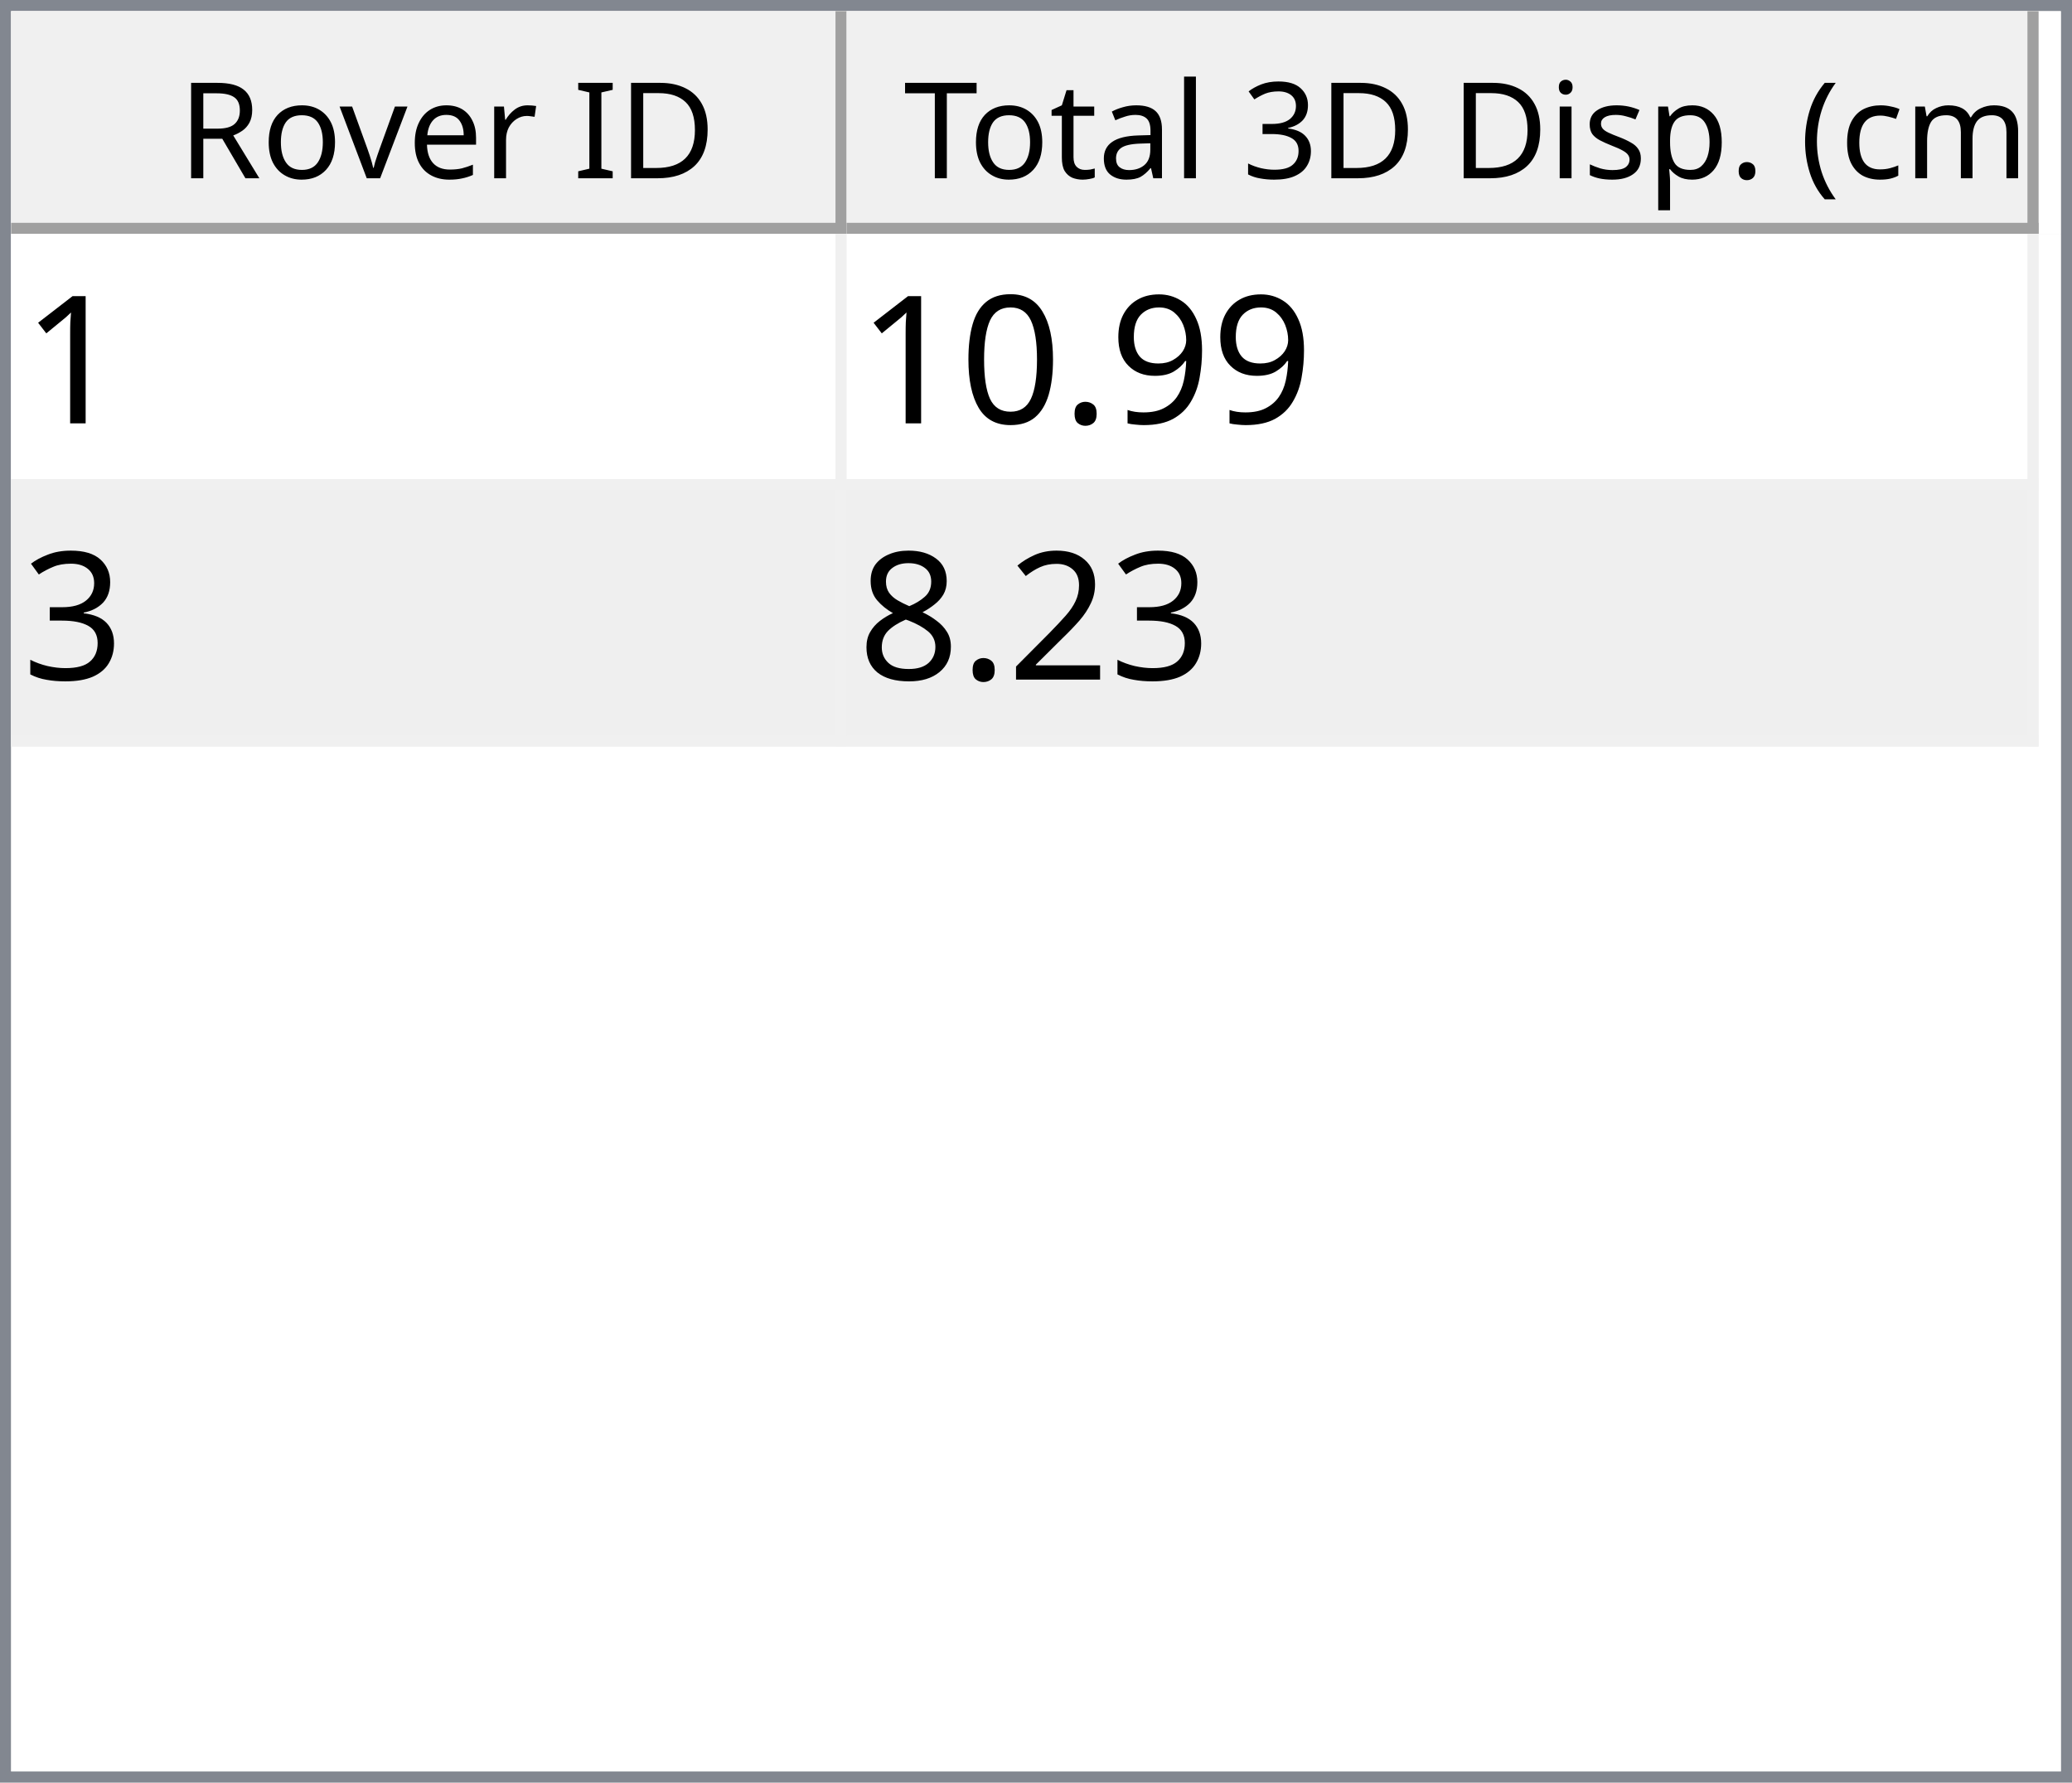
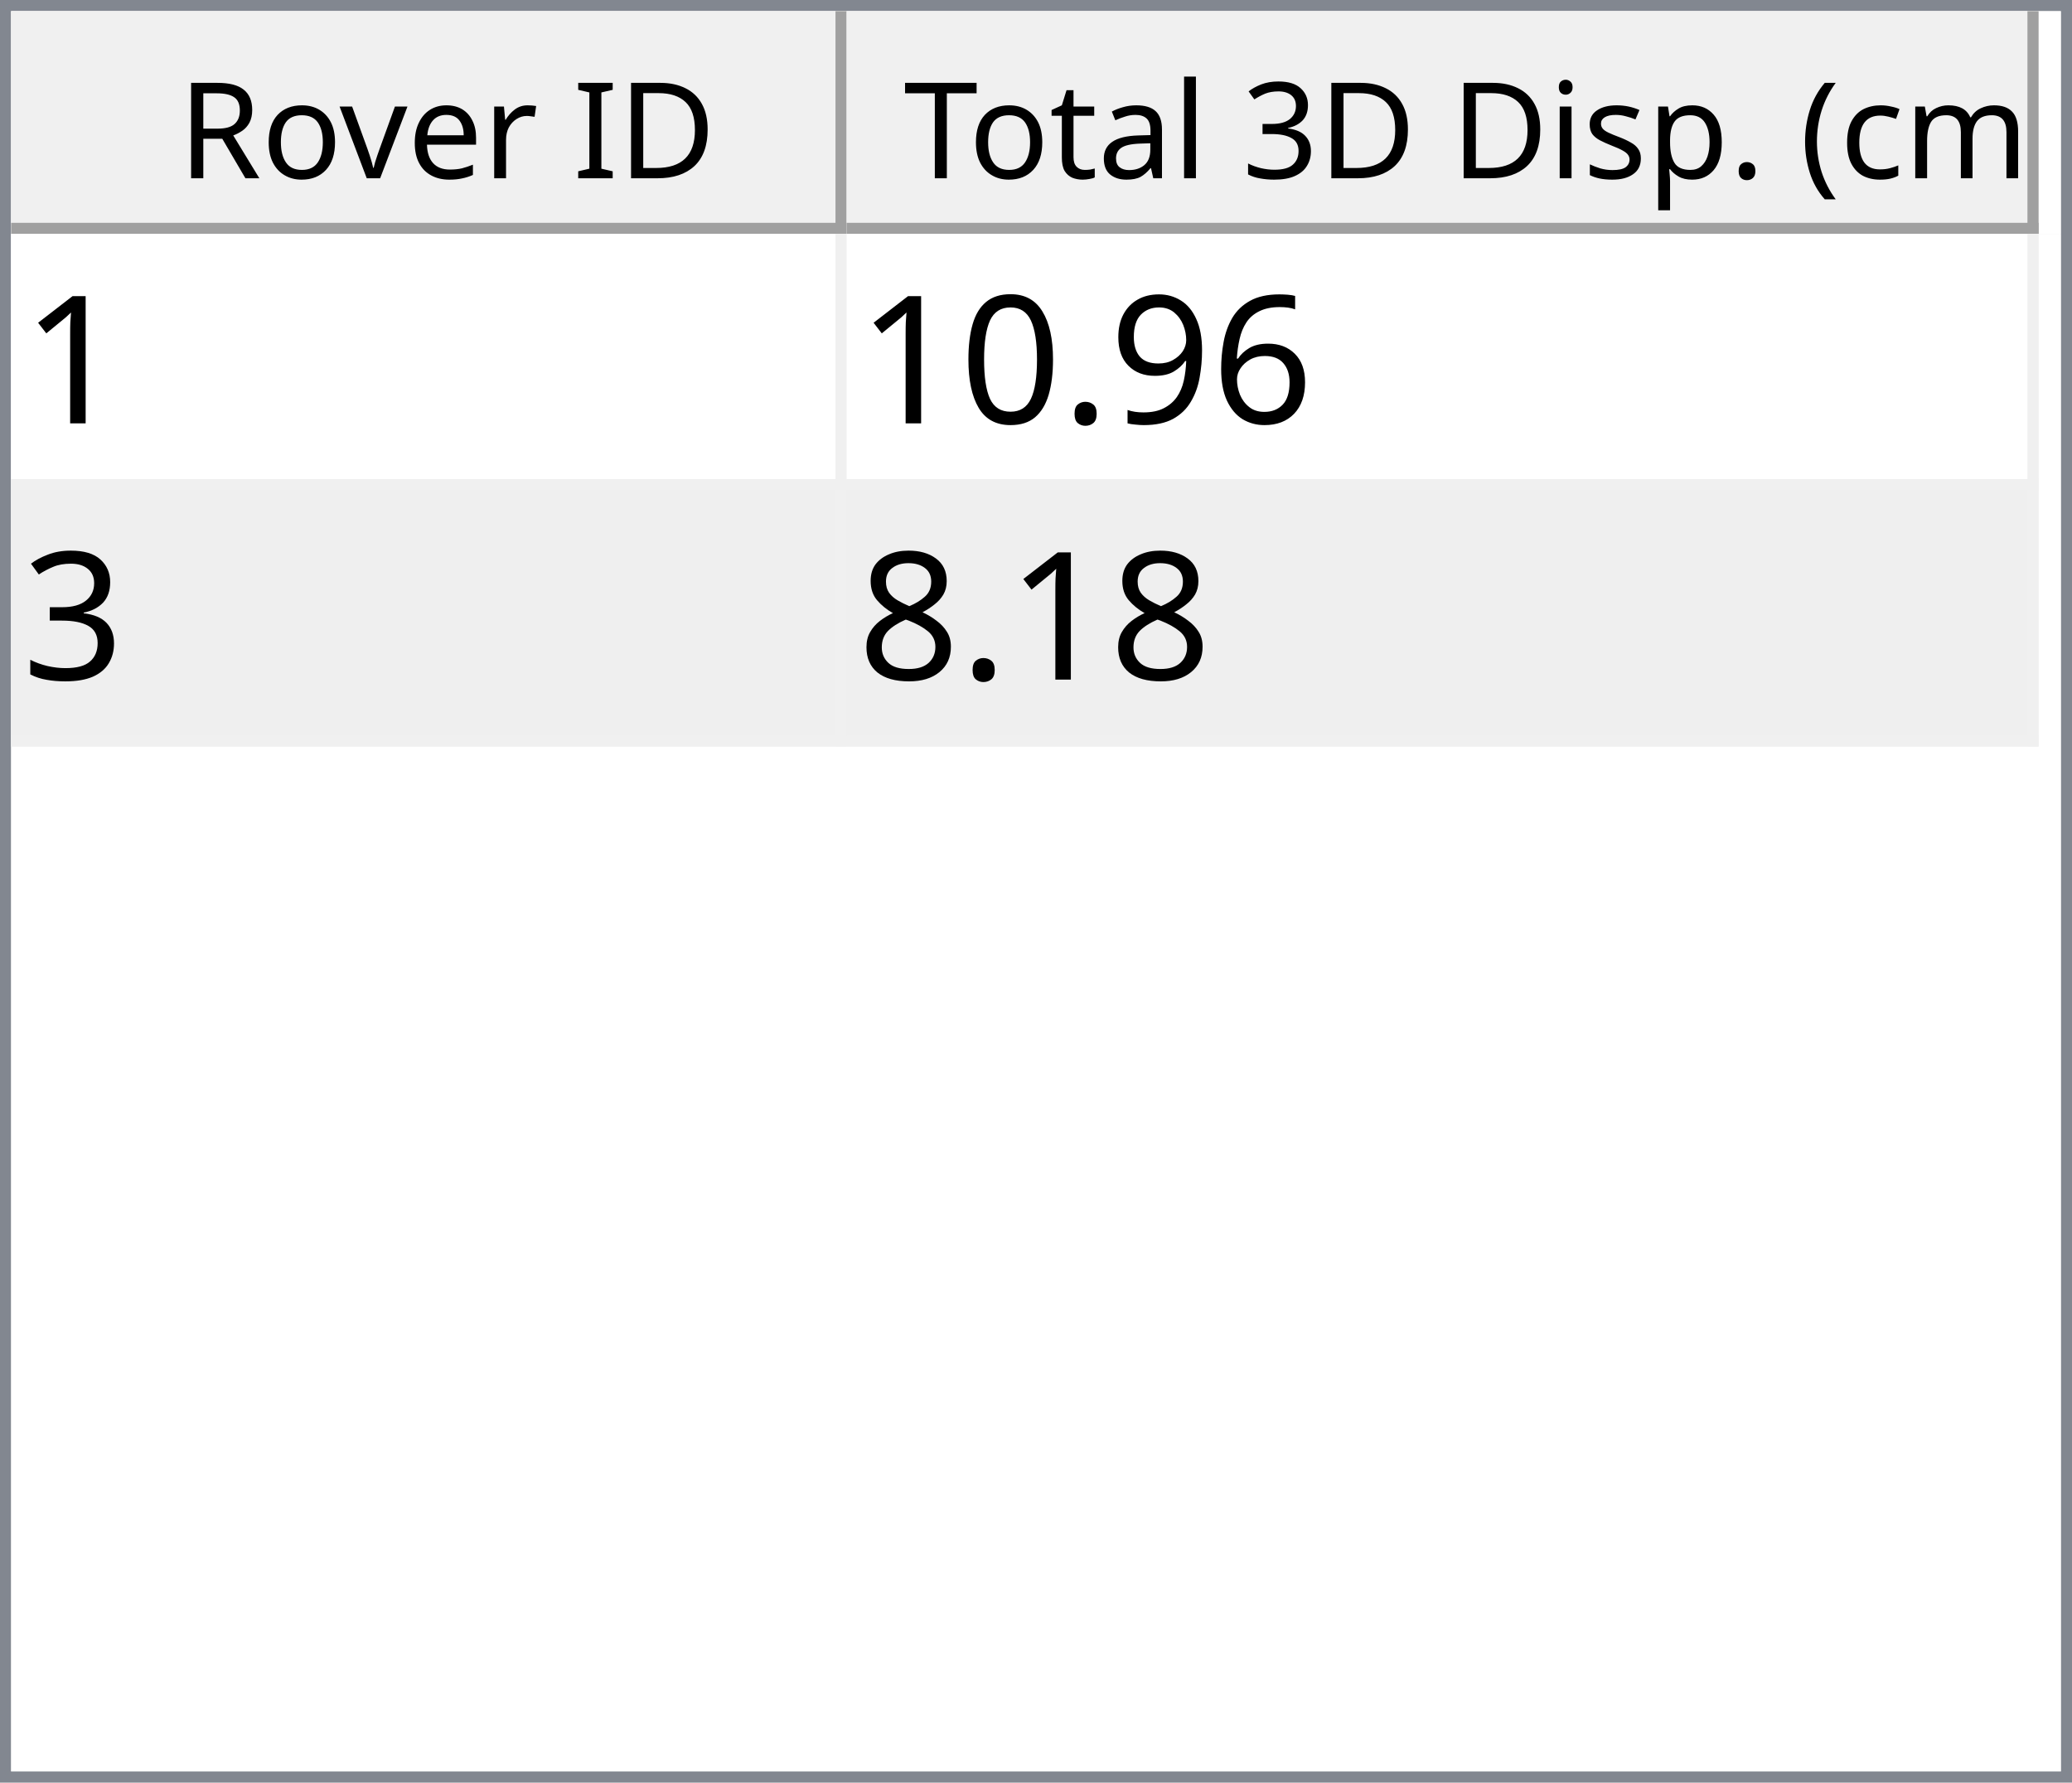
<svg xmlns="http://www.w3.org/2000/svg" style="fill-opacity:1; color-rendering:auto; color-interpolation:auto; text-rendering:auto; stroke:black; stroke-linecap:square; stroke-miterlimit:10; shape-rendering:auto; stroke-opacity:1; fill:black; stroke-dasharray:none; font-weight:normal; stroke-width:1; font-family:'Dialog'; font-style:normal; stroke-linejoin:miter; font-size:12px; stroke-dashoffset:0; image-rendering:auto;" width="186" height="160">
  <defs id="genericDefs" />
  <g>
    <defs id="defs1">
      <clipPath clipPathUnits="userSpaceOnUse" id="clipPath1">
        <path d="M0 0 L186 0 L186 160 L0 160 L0 0 Z" />
      </clipPath>
      <clipPath clipPathUnits="userSpaceOnUse" id="clipPath2">
        <path d="M0 0 L0 160 L186 160 L186 0 Z" />
      </clipPath>
      <clipPath clipPathUnits="userSpaceOnUse" id="clipPath3">
        <path d="M0 0 L0 20 L184 20 L184 0 Z" />
      </clipPath>
      <clipPath clipPathUnits="userSpaceOnUse" id="clipPath4">
        <path d="M0 0 L0 20 L75 20 L75 0 Z" />
      </clipPath>
      <clipPath clipPathUnits="userSpaceOnUse" id="clipPath5">
        <path d="M1 1 L1 19 L74 19 L74 1 Z" />
      </clipPath>
      <clipPath clipPathUnits="userSpaceOnUse" id="clipPath6">
        <path d="M0 0 L0 18 L73 18 L73 0 Z" />
      </clipPath>
      <clipPath clipPathUnits="userSpaceOnUse" id="clipPath7">
        <path d="M-0.5 -0.5 L-0.5 19.5 L74.5 19.5 L74.5 -0.5 Z" />
      </clipPath>
      <clipPath clipPathUnits="userSpaceOnUse" id="clipPath8">
        <path d="M0 0 L0 20 L107 20 L107 0 Z" />
      </clipPath>
      <clipPath clipPathUnits="userSpaceOnUse" id="clipPath9">
        <path d="M1 1 L1 19 L106 19 L106 1 Z" />
      </clipPath>
      <clipPath clipPathUnits="userSpaceOnUse" id="clipPath10">
        <path d="M0 0 L0 18 L105 18 L105 0 Z" />
      </clipPath>
      <clipPath clipPathUnits="userSpaceOnUse" id="clipPath11">
        <path d="M-0.5 -0.5 L-0.5 19.5 L106.5 19.5 L106.5 -0.5 Z" />
      </clipPath>
      <clipPath clipPathUnits="userSpaceOnUse" id="clipPath12">
        <path d="M0 0 L0 138 L184 138 L184 0 Z" />
      </clipPath>
      <clipPath clipPathUnits="userSpaceOnUse" id="clipPath13">
        <path d="M0 0 L0 46 L182 46 L182 0 Z" />
      </clipPath>
      <clipPath clipPathUnits="userSpaceOnUse" id="clipPath14">
        <path d="M-0.5 -0.5 L-0.5 45.5 L181.5 45.5 L181.5 -0.5 Z" />
      </clipPath>
      <clipPath clipPathUnits="userSpaceOnUse" id="clipPath15">
        <path d="M0 0 L0 22 L74 22 L74 0 Z" />
      </clipPath>
      <clipPath clipPathUnits="userSpaceOnUse" id="clipPath16">
        <path d="M0 0 L0 22 L106 22 L106 0 Z" />
      </clipPath>
      <font horiz-adv-x="64.551" id="font1">
        <font-face ascent="107.91" descent="25.098" units-per-em="100" style="font-style:normal; font-family:Segoe UI; font-weight:normal;" />
        <missing-glyph horiz-adv-x="64.551" d="M8.109 0 L8.109 68.266 L56.453 68.266 L56.453 0 L8.109 0 ZM15.328 7.234 L49.219 7.234 L49.219 61.031 L15.328 61.031 L15.328 7.234 Z" />
        <glyph unicode="D" horiz-adv-x="70.117" d="M9.188 0 L9.188 70.016 L28.516 70.016 Q65.531 70.016 65.531 35.891 Q65.531 19.672 55.25 9.836 Q44.969 0 27.734 0 L9.188 0 ZM17.391 62.594 L17.391 7.422 L27.828 7.422 Q41.609 7.422 49.273 14.797 Q56.938 22.172 56.938 35.688 Q56.938 62.594 28.328 62.594 L17.391 62.594 Z" />
        <glyph unicode="I" horiz-adv-x="26.611" d="M17.391 0 L9.188 0 L9.188 70.016 L17.391 70.016 L17.391 0 Z" />
        <glyph unicode=" " horiz-adv-x="27.393" d="" />
        <glyph unicode="r" horiz-adv-x="34.766" d="M34.188 41.891 Q32.078 43.5 28.125 43.5 Q23 43.5 19.555 38.672 Q16.109 33.844 16.109 25.484 L16.109 0 L8.109 0 L8.109 50 L16.109 50 L16.109 39.703 L16.312 39.703 Q18.016 44.969 21.531 47.922 Q25.047 50.875 29.391 50.875 Q32.516 50.875 34.188 50.203 L34.188 41.891 Z" />
        <glyph unicode="e" horiz-adv-x="52.295" d="M48.297 23 L12.984 23 Q13.188 14.656 17.484 10.109 Q21.781 5.562 29.297 5.562 Q37.75 5.562 44.828 11.141 L44.828 3.609 Q38.234 -1.172 27.391 -1.172 Q16.797 -1.172 10.742 5.641 Q4.688 12.453 4.688 24.812 Q4.688 36.469 11.305 43.82 Q17.922 51.172 27.734 51.172 Q37.547 51.172 42.922 44.828 Q48.297 38.484 48.297 27.203 L48.297 23 ZM40.094 29.781 Q40.047 36.719 36.75 40.578 Q33.453 44.438 27.594 44.438 Q21.922 44.438 17.969 40.383 Q14.016 36.328 13.094 29.781 L40.094 29.781 Z" />
        <glyph unicode="v" horiz-adv-x="47.9" d="M47.406 50 L27.484 0 L19.625 0 L0.688 50 L9.469 50 L22.172 13.672 Q23.578 9.672 23.922 6.688 L24.125 6.688 Q24.609 10.453 25.688 13.484 L38.969 50 L47.406 50 Z" />
        <glyph unicode="o" horiz-adv-x="58.594" d="M29 -1.172 Q17.922 -1.172 11.305 5.836 Q4.688 12.844 4.688 24.422 Q4.688 37.016 11.57 44.094 Q18.453 51.172 30.172 51.172 Q41.359 51.172 47.633 44.289 Q53.906 37.406 53.906 25.203 Q53.906 13.234 47.141 6.031 Q40.375 -1.172 29 -1.172 ZM29.594 44.438 Q21.875 44.438 17.383 39.188 Q12.891 33.938 12.891 24.703 Q12.891 15.828 17.43 10.695 Q21.969 5.562 29.594 5.562 Q37.359 5.562 41.531 10.594 Q45.703 15.625 45.703 24.906 Q45.703 34.281 41.531 39.359 Q37.359 44.438 29.594 44.438 Z" />
        <glyph unicode="R" horiz-adv-x="59.814" d="M59.375 0 L49.609 0 L37.891 19.625 Q36.281 22.359 34.766 24.289 Q33.25 26.219 31.664 27.438 Q30.078 28.656 28.25 29.219 Q26.422 29.781 24.125 29.781 L17.391 29.781 L17.391 0 L9.188 0 L9.188 70.016 L30.078 70.016 Q34.672 70.016 38.555 68.867 Q42.438 67.719 45.289 65.375 Q48.141 63.031 49.758 59.547 Q51.375 56.062 51.375 51.375 Q51.375 47.703 50.273 44.656 Q49.172 41.609 47.148 39.211 Q45.125 36.812 42.266 35.133 Q39.406 33.453 35.844 32.516 L35.844 32.328 Q37.594 31.547 38.891 30.547 Q40.188 29.547 41.359 28.18 Q42.531 26.812 43.68 25.078 Q44.828 23.344 46.234 21.047 L59.375 0 ZM17.391 62.594 L17.391 37.203 L28.516 37.203 Q31.594 37.203 34.203 38.133 Q36.812 39.062 38.719 40.797 Q40.625 42.531 41.703 45.047 Q42.781 47.562 42.781 50.688 Q42.781 56.297 39.141 59.445 Q35.5 62.594 28.609 62.594 L17.391 62.594 Z" />
        <glyph unicode=")" horiz-adv-x="30.176" d="M8.297 -15.922 L1.172 -15.922 Q16.406 2.344 16.406 26.812 Q16.406 51.469 1.078 70.016 L8.297 70.016 Q23.531 52.156 23.531 26.703 Q23.531 1.375 8.297 -15.922 Z" />
        <glyph unicode="m" horiz-adv-x="86.133" d="M79.109 0 L71.094 0 L71.094 28.719 Q71.094 37.016 68.531 40.727 Q65.969 44.438 59.906 44.438 Q54.781 44.438 51.195 39.75 Q47.609 35.062 47.609 28.516 L47.609 0 L39.594 0 L39.594 29.688 Q39.594 44.438 28.219 44.438 Q22.953 44.438 19.531 40.016 Q16.109 35.594 16.109 28.516 L16.109 0 L8.109 0 L8.109 50 L16.109 50 L16.109 42.094 L16.312 42.094 Q21.625 51.172 31.844 51.172 Q36.969 51.172 40.773 48.312 Q44.578 45.453 46 40.828 Q51.562 51.172 62.594 51.172 Q79.109 51.172 79.109 30.812 L79.109 0 Z" />
        <glyph unicode="c" horiz-adv-x="46.191" d="M42.188 2.297 Q36.422 -1.172 28.516 -1.172 Q17.828 -1.172 11.258 5.789 Q4.688 12.75 4.688 23.828 Q4.688 36.188 11.766 43.68 Q18.844 51.172 30.672 51.172 Q37.25 51.172 42.281 48.734 L42.281 40.531 Q36.719 44.438 30.375 44.438 Q22.703 44.438 17.797 38.945 Q12.891 33.453 12.891 24.516 Q12.891 15.719 17.508 10.641 Q22.125 5.562 29.891 5.562 Q36.422 5.562 42.188 9.906 L42.188 2.297 Z" />
        <glyph unicode="(" horiz-adv-x="30.176" d="M29.109 -15.922 L21.969 -15.922 Q6.844 1.375 6.844 26.703 Q6.844 52.156 21.969 70.016 L29.203 70.016 Q13.875 51.469 13.875 26.812 Q13.875 2.344 29.109 -15.922 Z" />
        <glyph unicode="." horiz-adv-x="21.68" d="M10.891 -1.078 Q8.641 -1.078 7.055 0.539 Q5.469 2.156 5.469 4.391 Q5.469 6.641 7.055 8.273 Q8.641 9.906 10.891 9.906 Q13.188 9.906 14.797 8.273 Q16.406 6.641 16.406 4.391 Q16.406 2.156 14.797 0.539 Q13.188 -1.078 10.891 -1.078 Z" />
        <glyph unicode="p" horiz-adv-x="58.789" d="M16.312 7.234 L16.109 7.234 L16.109 -23 L8.109 -23 L8.109 50 L16.109 50 L16.109 41.219 L16.312 41.219 Q22.219 51.172 33.594 51.172 Q43.266 51.172 48.688 44.461 Q54.109 37.75 54.109 26.469 Q54.109 13.922 48 6.375 Q41.891 -1.172 31.297 -1.172 Q21.578 -1.172 16.312 7.234 ZM16.109 27.391 L16.109 20.406 Q16.109 14.203 20.141 9.883 Q24.172 5.562 30.375 5.562 Q37.641 5.562 41.773 11.133 Q45.906 16.703 45.906 26.609 Q45.906 34.969 42.047 39.703 Q38.188 44.438 31.594 44.438 Q24.609 44.438 20.359 39.578 Q16.109 34.719 16.109 27.391 Z" />
        <glyph unicode="s" horiz-adv-x="42.432" d="M5.078 1.812 L5.078 10.406 Q11.625 5.562 19.484 5.562 Q30.031 5.562 30.031 12.594 Q30.031 14.594 29.125 15.992 Q28.219 17.391 26.68 18.461 Q25.141 19.531 23.07 20.383 Q21 21.234 18.609 22.172 Q15.281 23.484 12.766 24.828 Q10.25 26.172 8.57 27.859 Q6.891 29.547 6.031 31.695 Q5.172 33.844 5.172 36.719 Q5.172 40.234 6.789 42.945 Q8.406 45.656 11.086 47.484 Q13.766 49.312 17.211 50.242 Q20.656 51.172 24.312 51.172 Q30.812 51.172 35.938 48.922 L35.938 40.828 Q30.422 44.438 23.25 44.438 Q21 44.438 19.195 43.922 Q17.391 43.406 16.094 42.477 Q14.797 41.547 14.086 40.258 Q13.375 38.969 13.375 37.406 Q13.375 35.453 14.086 34.133 Q14.797 32.812 16.164 31.789 Q17.531 30.766 19.484 29.938 Q21.438 29.109 23.922 28.125 Q27.25 26.859 29.883 25.516 Q32.516 24.172 34.375 22.484 Q36.234 20.797 37.234 18.602 Q38.234 16.406 38.234 13.375 Q38.234 9.672 36.602 6.938 Q34.969 4.203 32.234 2.398 Q29.5 0.594 25.93 -0.289 Q22.359 -1.172 18.453 -1.172 Q10.75 -1.172 5.078 1.812 Z" />
        <glyph unicode="i" horiz-adv-x="24.219" d="M12.203 62.703 Q10.062 62.703 8.547 64.164 Q7.031 65.625 7.031 67.875 Q7.031 70.125 8.547 71.609 Q10.062 73.094 12.203 73.094 Q14.406 73.094 15.945 71.609 Q17.484 70.125 17.484 67.875 Q17.484 65.719 15.945 64.211 Q14.406 62.703 12.203 62.703 ZM16.109 0 L8.109 0 L8.109 50 L16.109 50 L16.109 0 Z" />
        <glyph unicode="3" horiz-adv-x="53.906" d="M46.531 19.828 Q46.531 15.094 44.75 11.211 Q42.969 7.328 39.719 4.57 Q36.469 1.812 31.93 0.297 Q27.391 -1.219 21.922 -1.219 Q11.922 -1.219 6 2.594 L6 11.188 Q13.094 5.609 22.219 5.609 Q25.875 5.609 28.828 6.539 Q31.781 7.469 33.906 9.227 Q36.031 10.984 37.18 13.477 Q38.328 15.969 38.328 19.094 Q38.328 32.812 18.797 32.812 L12.984 32.812 L12.984 39.594 L18.5 39.594 Q35.797 39.594 35.797 52.484 Q35.797 64.406 22.609 64.406 Q15.188 64.406 8.688 59.422 L8.688 67.188 Q15.375 71.188 24.609 71.188 Q29 71.188 32.57 69.969 Q36.141 68.75 38.68 66.555 Q41.219 64.359 42.609 61.281 Q44 58.203 44 54.5 Q44 40.672 30.031 36.719 L30.031 36.531 Q33.594 36.141 36.625 34.797 Q39.656 33.453 41.852 31.305 Q44.047 29.156 45.289 26.25 Q46.531 23.344 46.531 19.828 Z" />
        <glyph unicode="l" horiz-adv-x="24.219" d="M16.109 0 L8.109 0 L8.109 74.031 L16.109 74.031 L16.109 0 Z" />
        <glyph unicode="a" horiz-adv-x="50.879" d="M43.891 0 L35.891 0 L35.891 7.812 L35.688 7.812 Q30.469 -1.172 20.312 -1.172 Q12.844 -1.172 8.617 2.781 Q4.391 6.734 4.391 13.281 Q4.391 27.297 20.906 29.594 L35.891 31.688 Q35.891 44.438 25.594 44.438 Q16.547 44.438 9.281 38.281 L9.281 46.484 Q16.656 51.172 26.266 51.172 Q43.891 51.172 43.891 32.516 L43.891 0 ZM35.891 25.297 L23.828 23.641 Q18.266 22.859 15.43 20.875 Q12.594 18.891 12.594 13.875 Q12.594 10.203 15.211 7.883 Q17.828 5.562 22.172 5.562 Q28.125 5.562 32.008 9.742 Q35.891 13.922 35.891 20.312 L35.891 25.297 Z" />
        <glyph unicode="t" horiz-adv-x="33.887" d="M31.297 0.484 Q28.469 -1.078 23.828 -1.078 Q10.688 -1.078 10.688 13.578 L10.688 43.172 L2.094 43.172 L2.094 50 L10.688 50 L10.688 62.203 L18.703 64.797 L18.703 50 L31.297 50 L31.297 43.172 L18.703 43.172 L18.703 14.984 Q18.703 9.969 20.414 7.82 Q22.125 5.672 26.078 5.672 Q29.109 5.672 31.297 7.328 L31.297 0.484 Z" />
        <glyph unicode="T" horiz-adv-x="52.393" d="M50.594 62.594 L30.375 62.594 L30.375 0 L22.172 0 L22.172 62.594 L2 62.594 L2 70.016 L50.594 70.016 L50.594 62.594 Z" />
      </font>
      <font horiz-adv-x="75.0" id="font2">
        <font-face ascent="100.537" descent="21.973" units-per-em="100" style="font-style:normal; font-family:sans-serif; font-weight:normal;" />
        <missing-glyph horiz-adv-x="75.0" d="M12.5 0 L12.5 62.5 L62.5 62.5 L62.5 0 L12.5 0 ZM14.062 1.562 L60.938 1.562 L60.938 60.938 L14.062 60.938 L14.062 1.562 Z" />
        <glyph unicode="1" horiz-adv-x="55.615" d="M37.25 0 L28.469 0 L28.469 56 Q25.297 52.984 20.141 49.953 Q14.984 46.922 10.891 45.406 L10.891 53.906 Q18.266 57.375 23.781 62.305 Q29.297 67.234 31.594 71.875 L37.25 71.875 L37.25 0 Z" />
+         <glyph unicode="6" horiz-adv-x="55.615" d="M49.75 54.047 L41.016 53.375 Q39.844 58.547 37.703 60.891 Q34.125 64.656 28.906 64.656 Q24.703 64.656 21.531 62.312 Q17.391 59.281 14.992 53.469 Q12.594 47.656 12.5 36.922 Q15.672 41.75 20.266 44.094 Q24.859 46.438 29.891 46.438 Q38.672 46.438 44.852 39.969 Q51.031 33.5 51.031 23.25 Q51.031 16.5 48.125 10.719 Q45.219 4.938 40.141 1.859 Q35.062 -1.219 28.609 -1.219 Q17.625 -1.219 10.695 6.859 Q3.766 14.938 3.766 33.5 Q3.766 54.25 11.422 63.672 Q18.109 71.875 29.438 71.875 Q37.891 71.875 43.289 67.141 Q48.688 62.406 49.75 54.047 ZM13.875 23.188 Q13.875 18.656 15.797 14.508 Q17.719 10.359 21.188 8.18 Q24.656 6 28.469 6 Q34.031 6 38.039 10.492 Q42.047 14.984 42.047 22.703 Q42.047 30.125 38.086 34.398 Q34.125 38.672 28.125 38.672 Q22.172 38.672 18.023 34.398 Q13.875 30.125 13.875 23.188 Z" />
        <glyph unicode="9" horiz-adv-x="55.615" d="M5.469 16.547 L13.922 17.328 Q14.984 11.375 18.016 8.688 Q21.047 6 25.781 6 Q29.828 6 32.883 7.859 Q35.938 9.719 37.891 12.82 Q39.844 15.922 41.164 21.195 Q42.484 26.469 42.484 31.938 Q42.484 32.516 42.438 33.688 Q39.797 29.5 35.234 26.883 Q30.672 24.266 25.344 24.266 Q16.453 24.266 10.305 30.711 Q4.156 37.156 4.156 47.703 Q4.156 58.594 10.578 65.234 Q17 71.875 26.656 71.875 Q33.641 71.875 39.43 68.117 Q45.219 64.359 48.219 57.398 Q51.219 50.438 51.219 37.25 Q51.219 23.531 48.242 15.406 Q45.266 7.281 39.383 3.031 Q33.5 -1.219 25.594 -1.219 Q17.188 -1.219 11.867 3.445 Q6.547 8.109 5.469 16.547 ZM41.453 48.141 Q41.453 55.719 37.43 60.156 Q33.406 64.594 27.734 64.594 Q21.875 64.594 17.531 59.812 Q13.188 55.031 13.188 47.406 Q13.188 40.578 17.312 36.305 Q21.438 32.031 27.484 32.031 Q33.594 32.031 37.523 36.305 Q41.453 40.578 41.453 48.141 Z" />
        <glyph unicode="." horiz-adv-x="27.783" d="M9.078 0 L9.078 10.016 L19.094 10.016 L19.094 0 L9.078 0 Z" />
        <glyph unicode="0" horiz-adv-x="55.615" d="M4.156 35.297 Q4.156 48 6.766 55.742 Q9.375 63.484 14.523 67.68 Q19.672 71.875 27.484 71.875 Q33.25 71.875 37.594 69.555 Q41.938 67.234 44.773 62.867 Q47.609 58.5 49.219 52.227 Q50.828 45.953 50.828 35.297 Q50.828 22.703 48.242 14.969 Q45.656 7.234 40.508 3.008 Q35.359 -1.219 27.484 -1.219 Q17.141 -1.219 11.234 6.203 Q4.156 15.141 4.156 35.297 ZM13.188 35.297 Q13.188 17.672 17.312 11.836 Q21.438 6 27.484 6 Q33.547 6 37.672 11.859 Q41.797 17.719 41.797 35.297 Q41.797 52.984 37.672 58.789 Q33.547 64.594 27.391 64.594 Q21.344 64.594 17.719 59.469 Q13.188 52.938 13.188 35.297 Z" />
        <glyph unicode="3" horiz-adv-x="55.615" d="M4.203 18.891 L12.984 20.062 Q14.5 12.594 18.141 9.297 Q21.781 6 27 6 Q33.203 6 37.477 10.297 Q41.75 14.594 41.75 20.953 Q41.75 27 37.797 30.93 Q33.844 34.859 27.734 34.859 Q25.25 34.859 21.531 33.891 L22.516 41.609 Q23.391 41.5 23.922 41.5 Q29.547 41.5 34.039 44.43 Q38.531 47.359 38.531 53.469 Q38.531 58.297 35.258 61.477 Q31.984 64.656 26.812 64.656 Q21.688 64.656 18.266 61.43 Q14.844 58.203 13.875 51.766 L5.078 53.328 Q6.688 62.156 12.398 67.016 Q18.109 71.875 26.609 71.875 Q32.469 71.875 37.398 69.359 Q42.328 66.844 44.945 62.5 Q47.562 58.156 47.562 53.266 Q47.562 48.641 45.07 44.828 Q42.578 41.016 37.703 38.766 Q44.047 37.312 47.562 32.695 Q51.078 28.078 51.078 21.141 Q51.078 11.766 44.242 5.25 Q37.406 -1.266 26.953 -1.266 Q17.531 -1.266 11.305 4.352 Q5.078 9.969 4.203 18.891 Z" />
-         <glyph unicode="2" horiz-adv-x="55.615" d="M50.344 8.453 L50.344 0 L3.031 0 Q2.938 3.172 4.047 6.109 Q5.859 10.938 9.836 15.625 Q13.812 20.312 21.344 26.469 Q33.016 36.031 37.117 41.625 Q41.219 47.219 41.219 52.203 Q41.219 57.422 37.477 61.008 Q33.734 64.594 27.734 64.594 Q21.391 64.594 17.578 60.789 Q13.766 56.984 13.719 50.25 L4.688 51.172 Q5.609 61.281 11.664 66.578 Q17.719 71.875 27.938 71.875 Q38.234 71.875 44.242 66.164 Q50.25 60.453 50.25 52 Q50.25 47.703 48.492 43.555 Q46.734 39.406 42.656 34.812 Q38.578 30.219 29.109 22.219 Q21.188 15.578 18.945 13.211 Q16.703 10.844 15.234 8.453 L50.344 8.453 Z" />
        <glyph unicode="8" horiz-adv-x="55.615" d="M17.672 38.812 Q12.203 40.828 9.57 44.539 Q6.938 48.25 6.938 53.422 Q6.938 61.234 12.555 66.555 Q18.172 71.875 27.484 71.875 Q36.859 71.875 42.578 66.43 Q48.297 60.984 48.297 53.172 Q48.297 48.188 45.68 44.508 Q43.062 40.828 37.75 38.812 Q44.344 36.672 47.781 31.883 Q51.219 27.094 51.219 20.453 Q51.219 11.281 44.727 5.031 Q38.234 -1.219 27.641 -1.219 Q17.047 -1.219 10.547 5.055 Q4.047 11.328 4.047 20.703 Q4.047 27.688 7.594 32.398 Q11.141 37.109 17.672 38.812 ZM15.922 53.719 Q15.922 48.641 19.195 45.414 Q22.469 42.188 27.688 42.188 Q32.766 42.188 36.016 45.383 Q39.266 48.578 39.266 53.219 Q39.266 58.062 35.914 61.359 Q32.562 64.656 27.594 64.656 Q22.562 64.656 19.242 61.43 Q15.922 58.203 15.922 53.719 ZM13.094 20.656 Q13.094 16.891 14.875 13.375 Q16.656 9.859 20.172 7.93 Q23.688 6 27.734 6 Q34.031 6 38.133 10.055 Q42.234 14.109 42.234 20.359 Q42.234 26.703 38.016 30.859 Q33.797 35.016 27.438 35.016 Q21.234 35.016 17.164 30.914 Q13.094 26.812 13.094 20.656 Z" />
      </font>
    </defs>
    <g style="fill:white; stroke:white;">
      <rect x="0" y="0" width="186" style="clip-path:url(#clipPath1); stroke:none;" height="160" />
    </g>
    <g style="fill:white; text-rendering:optimizeSpeed; color-rendering:optimizeSpeed; image-rendering:optimizeSpeed; shape-rendering:crispEdges; stroke:white; color-interpolation:sRGB;">
      <rect x="0" width="186" height="160" y="0" style="stroke:none;" />
      <path style="stroke:none;" d="M0 160 L186 160 L186 0 L0 0 Z" />
    </g>
    <g style="fill:rgb(240,240,240); font-family:'Segoe UI'; stroke:rgb(240,240,240);">
      <rect x="0" y="0" width="186" style="clip-path:url(#clipPath2); stroke:none;" height="160" />
    </g>
    <g style="fill:rgb(130,135,144); font-family:'Segoe UI'; stroke:rgb(130,135,144);">
      <path d="M0 0 L186 0 L186 160 L0 160 L0 0 ZM1 1 L185 1 L185 159 L1 159 L1 1 Z" style="fill-rule:evenodd; clip-path:url(#clipPath2); stroke:none;" />
    </g>
    <g style="fill:white; font-family:'Segoe UI'; stroke:white;" transform="translate(1,1)">
      <rect x="0" y="0" width="184" style="clip-path:url(#clipPath3); stroke:none;" height="20" />
    </g>
    <g style="fill:rgb(240,240,240); font-family:'Segoe UI'; stroke:rgb(240,240,240);" transform="translate(1,1)">
      <rect x="0" y="0" width="75" style="clip-path:url(#clipPath4); stroke:none;" height="20" />
    </g>
    <g style="font-family:'Segoe UI';" transform="translate(2,2)">
      <text x="14" xml:space="preserve" y="14" style="clip-path:url(#clipPath6); stroke:none;">Rover ID</text>
    </g>
    <g style="fill:rgb(160,160,160); font-family:'Segoe UI'; stroke:rgb(160,160,160); stroke-linejoin:bevel;" transform="translate(1.5,1.5)">
      <line x1="74" x2="74" y1="0" style="fill:none; clip-path:url(#clipPath7);" y2="19" />
    </g>
    <g style="fill:rgb(160,160,160); font-family:'Segoe UI'; stroke:rgb(160,160,160); stroke-linejoin:bevel;" transform="matrix(1,0,0,1,1,1) translate(0.5,0.5)">
      <line x1="0" x2="74" y1="19" style="fill:none; clip-path:url(#clipPath7);" y2="19" />
    </g>
    <g style="fill:rgb(240,240,240); font-family:'Segoe UI'; stroke:rgb(240,240,240);" transform="translate(76,1)">
      <rect x="0" y="0" width="107" style="clip-path:url(#clipPath8); stroke:none;" height="20" />
    </g>
    <g style="font-family:'Segoe UI';" transform="translate(77,2)">
      <text x="1" xml:space="preserve" y="14" style="clip-path:url(#clipPath10); stroke:none;"> Total 3D Disp. (cm)</text>
    </g>
    <g style="fill:rgb(160,160,160); font-family:'Segoe UI'; stroke:rgb(160,160,160); stroke-linejoin:bevel;" transform="translate(76.5,1.5)">
      <line x1="106" x2="106" y1="0" style="fill:none; clip-path:url(#clipPath11);" y2="19" />
    </g>
    <g style="fill:rgb(160,160,160); font-family:'Segoe UI'; stroke:rgb(160,160,160); stroke-linejoin:bevel;" transform="matrix(1,0,0,1,76,1) translate(0.5,0.5)">
      <line x1="0" x2="106" y1="19" style="fill:none; clip-path:url(#clipPath11);" y2="19" />
    </g>
    <g style="fill:white; font-family:'Segoe UI'; stroke:white;" transform="translate(1,21)">
      <rect x="0" y="0" width="184" style="clip-path:url(#clipPath12); stroke:none;" height="138" />
    </g>
    <g style="fill:rgb(240,240,240); font-size:16px; font-family:sans-serif; stroke:rgb(240,240,240);" transform="translate(1,21)">
      <rect x="0" y="0" width="182" style="clip-path:url(#clipPath13); stroke:none;" height="46" />
      <line transform="translate(0.5,0.5)" x1="0" x2="181" y1="22" style="clip-path:url(#clipPath14); fill:none; stroke-linejoin:bevel;" y2="22" />
    </g>
    <g transform="matrix(1,0,0,1,1,21) translate(0.5,0.5)" style="fill:rgb(240,240,240); font-size:16px; font-family:sans-serif; stroke:rgb(240,240,240); stroke-linejoin:bevel;">
      <line x1="0" x2="181" y1="45" style="fill:none; clip-path:url(#clipPath14);" y2="45" />
    </g>
    <g transform="matrix(1,0,0,1,1,21) translate(0.5,0.5)" style="fill:rgb(240,240,240); font-size:16px; font-family:sans-serif; stroke:rgb(240,240,240); stroke-linejoin:bevel;">
      <line x1="74" x2="74" y1="0" style="fill:none; clip-path:url(#clipPath14);" y2="45" />
    </g>
    <g transform="matrix(1,0,0,1,1,21) translate(0.5,0.5)" style="fill:rgb(240,240,240); font-size:16px; font-family:sans-serif; stroke:rgb(240,240,240); stroke-linejoin:bevel;">
      <line x1="181" x2="181" y1="0" style="fill:none; clip-path:url(#clipPath14);" y2="45" />
    </g>
    <g style="fill:white; font-size:16px; font-family:sans-serif; stroke:white;" transform="matrix(1,0,0,1,1,21)">
      <rect x="0" y="0" width="74" style="clip-path:url(#clipPath15); stroke:none;" height="22" />
      <text x="1" y="17" style="fill:black; clip-path:url(#clipPath15); stroke:none;" xml:space="preserve">1</text>
    </g>
    <g style="fill:white; font-size:16px; font-family:sans-serif; stroke:white;" transform="matrix(1,0,0,1,1,21) translate(75,0)">
      <rect x="0" y="0" width="106" style="clip-path:url(#clipPath16); stroke:none;" height="22" />
-       <text x="1" y="17" style="fill:black; clip-path:url(#clipPath16); stroke:none;" xml:space="preserve">10.99</text>
+       <text x="1" y="17" style="fill:black; clip-path:url(#clipPath16); stroke:none;" xml:space="preserve">10.96</text>
    </g>
    <g style="fill:rgb(239,239,239); font-size:16px; font-family:sans-serif; stroke:rgb(239,239,239);" transform="matrix(1,0,0,1,1,21) translate(0,23)">
      <rect x="0" y="0" width="74" style="clip-path:url(#clipPath15); stroke:none;" height="22" />
      <text x="1" y="17" style="fill:black; clip-path:url(#clipPath15); stroke:none;" xml:space="preserve">3</text>
    </g>
    <g style="fill:rgb(239,239,239); font-size:16px; font-family:sans-serif; stroke:rgb(239,239,239);" transform="matrix(1,0,0,1,1,21) translate(75,23)">
      <rect x="0" y="0" width="106" style="clip-path:url(#clipPath16); stroke:none;" height="22" />
-       <text x="1" y="17" style="fill:black; clip-path:url(#clipPath16); stroke:none;" xml:space="preserve">8.23</text>
+       <text x="1" y="17" style="fill:black; clip-path:url(#clipPath16); stroke:none;" xml:space="preserve">8.18</text>
    </g>
  </g>
</svg>
